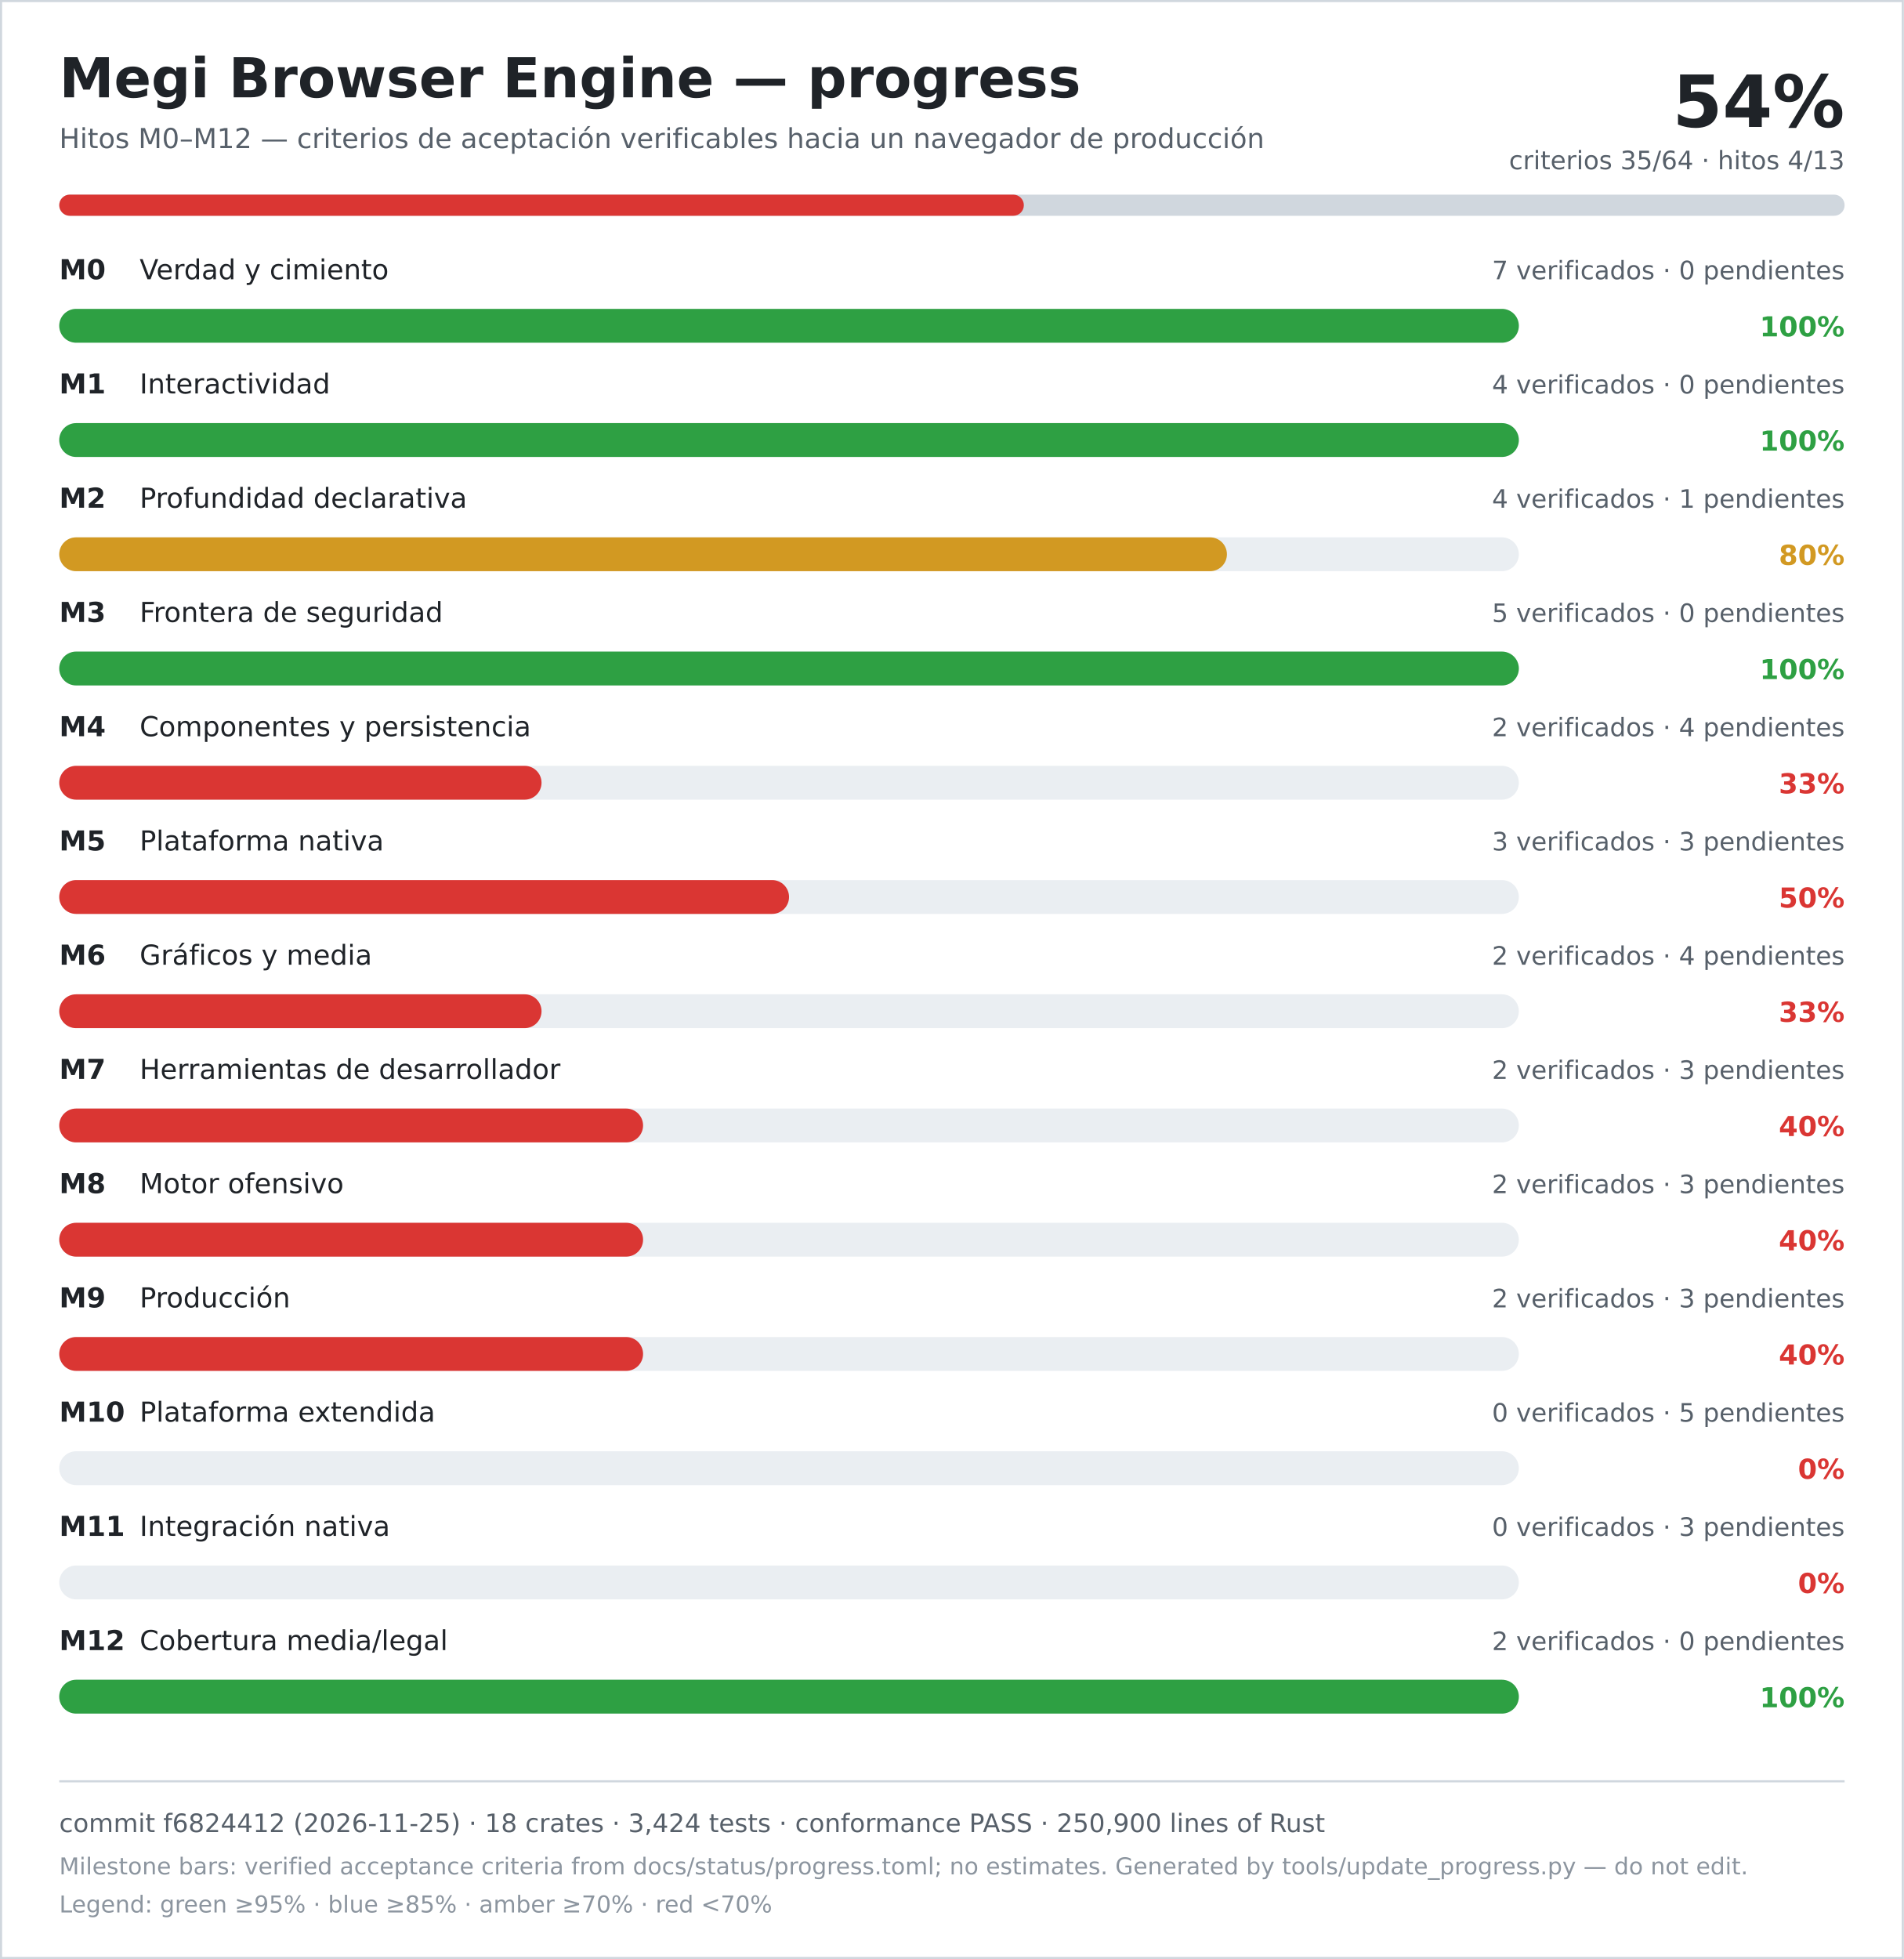
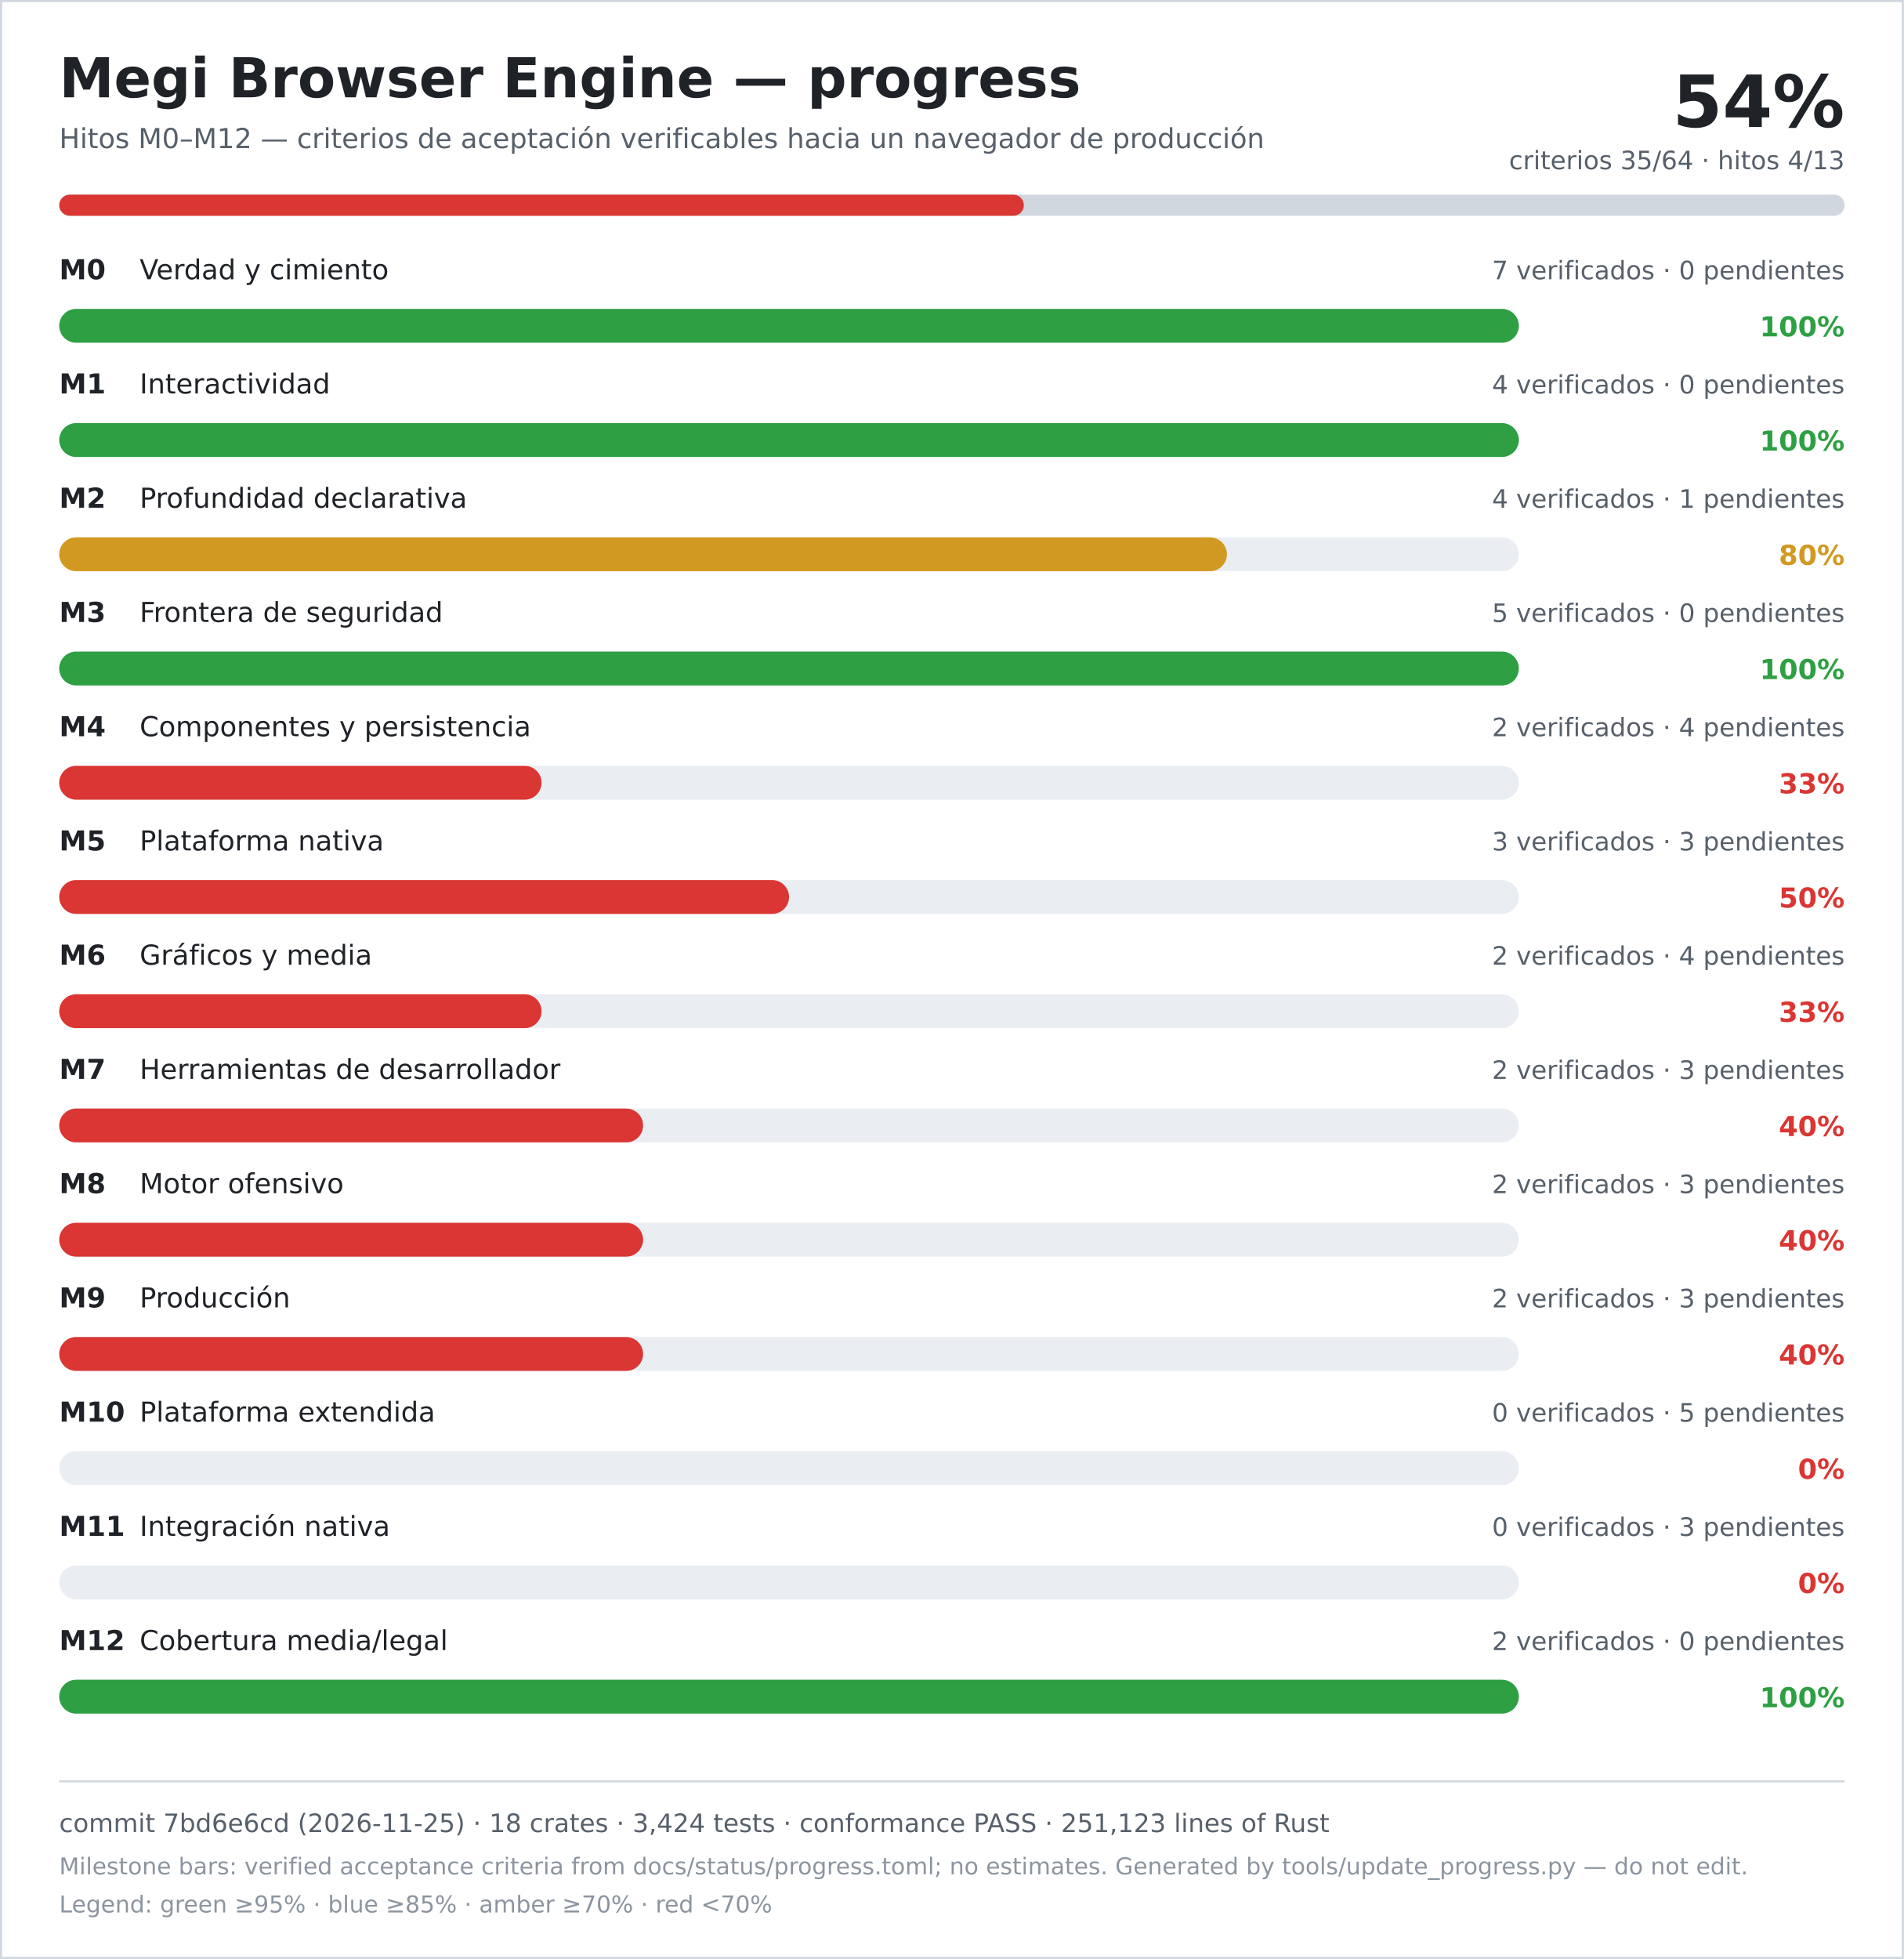
<svg xmlns="http://www.w3.org/2000/svg" width="900" height="926" viewBox="0 0 900 926" role="img" aria-labelledby="title desc">
  <rect width="900" height="926" fill="#ffffff" />
  <rect x="0.5" y="0.5" width="899" height="925" fill="none" stroke="#d0d7de" />
  <text x="28" y="46" font-family="DejaVu Sans, Verdana, sans-serif" font-size="26" font-weight="700" fill="#1f2328">Megi Browser Engine — progress</text>
  <text x="28" y="70" font-family="DejaVu Sans, Verdana, sans-serif" font-size="13" fill="#57606a">Hitos M0–M12 — criterios de aceptación verificables hacia un navegador de producción</text>
  <text x="872" y="60" text-anchor="end" font-family="DejaVu Sans, Verdana, sans-serif" font-size="34" font-weight="700" fill="#1f2328">54%</text>
  <text x="872" y="80" text-anchor="end" font-family="DejaVu Sans, Verdana, sans-serif" font-size="12" fill="#57606a">criterios 35/64 · hitos 4/13</text>
  <rect x="28" y="92" width="844" height="10" rx="5" fill="#d0d7de" />
  <rect x="28" y="92" width="456" height="10" rx="5" fill="#da3633" />
  <text x="28" y="132" font-family="DejaVu Sans, Verdana, sans-serif" font-size="13" font-weight="700" fill="#1f2328">M0</text>
  <text x="66" y="132" font-family="DejaVu Sans, Verdana, sans-serif" font-size="13" fill="#1f2328">Verdad y cimiento</text>
  <text x="872" y="132" text-anchor="end" font-family="DejaVu Sans, Verdana, sans-serif" font-size="12" fill="#57606a">7 verificados · 0 pendientes</text>
  <rect x="28" y="146" width="690" height="16" rx="8" fill="#eaeef2" />
  <rect x="28" y="146" width="690" height="16" rx="8" fill="#2ea043" />
  <text x="872" y="159" text-anchor="end" font-family="DejaVu Sans, Verdana, sans-serif" font-size="13" font-weight="700" fill="#2ea043">100%</text>
  <text x="28" y="186" font-family="DejaVu Sans, Verdana, sans-serif" font-size="13" font-weight="700" fill="#1f2328">M1</text>
  <text x="66" y="186" font-family="DejaVu Sans, Verdana, sans-serif" font-size="13" fill="#1f2328">Interactividad</text>
  <text x="872" y="186" text-anchor="end" font-family="DejaVu Sans, Verdana, sans-serif" font-size="12" fill="#57606a">4 verificados · 0 pendientes</text>
  <rect x="28" y="200" width="690" height="16" rx="8" fill="#eaeef2" />
  <rect x="28" y="200" width="690" height="16" rx="8" fill="#2ea043" />
  <text x="872" y="213" text-anchor="end" font-family="DejaVu Sans, Verdana, sans-serif" font-size="13" font-weight="700" fill="#2ea043">100%</text>
  <text x="28" y="240" font-family="DejaVu Sans, Verdana, sans-serif" font-size="13" font-weight="700" fill="#1f2328">M2</text>
  <text x="66" y="240" font-family="DejaVu Sans, Verdana, sans-serif" font-size="13" fill="#1f2328">Profundidad declarativa</text>
  <text x="872" y="240" text-anchor="end" font-family="DejaVu Sans, Verdana, sans-serif" font-size="12" fill="#57606a">4 verificados · 1 pendientes</text>
  <rect x="28" y="254" width="690" height="16" rx="8" fill="#eaeef2" />
  <rect x="28" y="254" width="552" height="16" rx="8" fill="#d29922" />
  <text x="872" y="267" text-anchor="end" font-family="DejaVu Sans, Verdana, sans-serif" font-size="13" font-weight="700" fill="#d29922">80%</text>
  <text x="28" y="294" font-family="DejaVu Sans, Verdana, sans-serif" font-size="13" font-weight="700" fill="#1f2328">M3</text>
  <text x="66" y="294" font-family="DejaVu Sans, Verdana, sans-serif" font-size="13" fill="#1f2328">Frontera de seguridad</text>
  <text x="872" y="294" text-anchor="end" font-family="DejaVu Sans, Verdana, sans-serif" font-size="12" fill="#57606a">5 verificados · 0 pendientes</text>
  <rect x="28" y="308" width="690" height="16" rx="8" fill="#eaeef2" />
  <rect x="28" y="308" width="690" height="16" rx="8" fill="#2ea043" />
  <text x="872" y="321" text-anchor="end" font-family="DejaVu Sans, Verdana, sans-serif" font-size="13" font-weight="700" fill="#2ea043">100%</text>
  <text x="28" y="348" font-family="DejaVu Sans, Verdana, sans-serif" font-size="13" font-weight="700" fill="#1f2328">M4</text>
  <text x="66" y="348" font-family="DejaVu Sans, Verdana, sans-serif" font-size="13" fill="#1f2328">Componentes y persistencia</text>
  <text x="872" y="348" text-anchor="end" font-family="DejaVu Sans, Verdana, sans-serif" font-size="12" fill="#57606a">2 verificados · 4 pendientes</text>
  <rect x="28" y="362" width="690" height="16" rx="8" fill="#eaeef2" />
  <rect x="28" y="362" width="228" height="16" rx="8" fill="#da3633" />
  <text x="872" y="375" text-anchor="end" font-family="DejaVu Sans, Verdana, sans-serif" font-size="13" font-weight="700" fill="#da3633">33%</text>
  <text x="28" y="402" font-family="DejaVu Sans, Verdana, sans-serif" font-size="13" font-weight="700" fill="#1f2328">M5</text>
  <text x="66" y="402" font-family="DejaVu Sans, Verdana, sans-serif" font-size="13" fill="#1f2328">Plataforma nativa</text>
  <text x="872" y="402" text-anchor="end" font-family="DejaVu Sans, Verdana, sans-serif" font-size="12" fill="#57606a">3 verificados · 3 pendientes</text>
  <rect x="28" y="416" width="690" height="16" rx="8" fill="#eaeef2" />
  <rect x="28" y="416" width="345" height="16" rx="8" fill="#da3633" />
  <text x="872" y="429" text-anchor="end" font-family="DejaVu Sans, Verdana, sans-serif" font-size="13" font-weight="700" fill="#da3633">50%</text>
  <text x="28" y="456" font-family="DejaVu Sans, Verdana, sans-serif" font-size="13" font-weight="700" fill="#1f2328">M6</text>
  <text x="66" y="456" font-family="DejaVu Sans, Verdana, sans-serif" font-size="13" fill="#1f2328">Gráficos y media</text>
  <text x="872" y="456" text-anchor="end" font-family="DejaVu Sans, Verdana, sans-serif" font-size="12" fill="#57606a">2 verificados · 4 pendientes</text>
  <rect x="28" y="470" width="690" height="16" rx="8" fill="#eaeef2" />
  <rect x="28" y="470" width="228" height="16" rx="8" fill="#da3633" />
  <text x="872" y="483" text-anchor="end" font-family="DejaVu Sans, Verdana, sans-serif" font-size="13" font-weight="700" fill="#da3633">33%</text>
  <text x="28" y="510" font-family="DejaVu Sans, Verdana, sans-serif" font-size="13" font-weight="700" fill="#1f2328">M7</text>
  <text x="66" y="510" font-family="DejaVu Sans, Verdana, sans-serif" font-size="13" fill="#1f2328">Herramientas de desarrollador</text>
  <text x="872" y="510" text-anchor="end" font-family="DejaVu Sans, Verdana, sans-serif" font-size="12" fill="#57606a">2 verificados · 3 pendientes</text>
  <rect x="28" y="524" width="690" height="16" rx="8" fill="#eaeef2" />
  <rect x="28" y="524" width="276" height="16" rx="8" fill="#da3633" />
  <text x="872" y="537" text-anchor="end" font-family="DejaVu Sans, Verdana, sans-serif" font-size="13" font-weight="700" fill="#da3633">40%</text>
  <text x="28" y="564" font-family="DejaVu Sans, Verdana, sans-serif" font-size="13" font-weight="700" fill="#1f2328">M8</text>
  <text x="66" y="564" font-family="DejaVu Sans, Verdana, sans-serif" font-size="13" fill="#1f2328">Motor ofensivo</text>
  <text x="872" y="564" text-anchor="end" font-family="DejaVu Sans, Verdana, sans-serif" font-size="12" fill="#57606a">2 verificados · 3 pendientes</text>
  <rect x="28" y="578" width="690" height="16" rx="8" fill="#eaeef2" />
  <rect x="28" y="578" width="276" height="16" rx="8" fill="#da3633" />
  <text x="872" y="591" text-anchor="end" font-family="DejaVu Sans, Verdana, sans-serif" font-size="13" font-weight="700" fill="#da3633">40%</text>
  <text x="28" y="618" font-family="DejaVu Sans, Verdana, sans-serif" font-size="13" font-weight="700" fill="#1f2328">M9</text>
  <text x="66" y="618" font-family="DejaVu Sans, Verdana, sans-serif" font-size="13" fill="#1f2328">Producción</text>
  <text x="872" y="618" text-anchor="end" font-family="DejaVu Sans, Verdana, sans-serif" font-size="12" fill="#57606a">2 verificados · 3 pendientes</text>
  <rect x="28" y="632" width="690" height="16" rx="8" fill="#eaeef2" />
  <rect x="28" y="632" width="276" height="16" rx="8" fill="#da3633" />
  <text x="872" y="645" text-anchor="end" font-family="DejaVu Sans, Verdana, sans-serif" font-size="13" font-weight="700" fill="#da3633">40%</text>
  <text x="28" y="672" font-family="DejaVu Sans, Verdana, sans-serif" font-size="13" font-weight="700" fill="#1f2328">M10</text>
  <text x="66" y="672" font-family="DejaVu Sans, Verdana, sans-serif" font-size="13" fill="#1f2328">Plataforma extendida</text>
  <text x="872" y="672" text-anchor="end" font-family="DejaVu Sans, Verdana, sans-serif" font-size="12" fill="#57606a">0 verificados · 5 pendientes</text>
  <rect x="28" y="686" width="690" height="16" rx="8" fill="#eaeef2" />
  <rect x="28" y="686" width="0" height="16" rx="8" fill="#da3633" />
  <text x="872" y="699" text-anchor="end" font-family="DejaVu Sans, Verdana, sans-serif" font-size="13" font-weight="700" fill="#da3633">0%</text>
  <text x="28" y="726" font-family="DejaVu Sans, Verdana, sans-serif" font-size="13" font-weight="700" fill="#1f2328">M11</text>
  <text x="66" y="726" font-family="DejaVu Sans, Verdana, sans-serif" font-size="13" fill="#1f2328">Integración nativa</text>
  <text x="872" y="726" text-anchor="end" font-family="DejaVu Sans, Verdana, sans-serif" font-size="12" fill="#57606a">0 verificados · 3 pendientes</text>
  <rect x="28" y="740" width="690" height="16" rx="8" fill="#eaeef2" />
  <rect x="28" y="740" width="0" height="16" rx="8" fill="#da3633" />
  <text x="872" y="753" text-anchor="end" font-family="DejaVu Sans, Verdana, sans-serif" font-size="13" font-weight="700" fill="#da3633">0%</text>
  <text x="28" y="780" font-family="DejaVu Sans, Verdana, sans-serif" font-size="13" font-weight="700" fill="#1f2328">M12</text>
  <text x="66" y="780" font-family="DejaVu Sans, Verdana, sans-serif" font-size="13" fill="#1f2328">Cobertura media/legal</text>
  <text x="872" y="780" text-anchor="end" font-family="DejaVu Sans, Verdana, sans-serif" font-size="12" fill="#57606a">2 verificados · 0 pendientes</text>
  <rect x="28" y="794" width="690" height="16" rx="8" fill="#eaeef2" />
  <rect x="28" y="794" width="690" height="16" rx="8" fill="#2ea043" />
  <text x="872" y="807" text-anchor="end" font-family="DejaVu Sans, Verdana, sans-serif" font-size="13" font-weight="700" fill="#2ea043">100%</text>
  <line x1="28" y1="842" x2="872" y2="842" stroke="#d0d7de" />
-   <text x="28" y="866" font-family="DejaVu Sans, Verdana, sans-serif" font-size="12" fill="#57606a">commit f6824412 (2026-11-25) · 18 crates · 3,424 tests · conformance PASS · 250,900 lines of Rust</text>
+   <text x="28" y="866" font-family="DejaVu Sans, Verdana, sans-serif" font-size="12" fill="#57606a">commit 7bd6e6cd (2026-11-25) · 18 crates · 3,424 tests · conformance PASS · 251,123 lines of Rust</text>
  <text x="28" y="886" font-family="DejaVu Sans, Verdana, sans-serif" font-size="11" fill="#8c959f">Milestone bars: verified acceptance criteria from docs/status/progress.toml; no estimates. Generated by tools/update_progress.py — do not edit.</text>
  <text x="28" y="904" font-family="DejaVu Sans, Verdana, sans-serif" font-size="11" fill="#8c959f">Legend: green ≥95% · blue ≥85% · amber ≥70% · red &lt;70%</text>
</svg>
